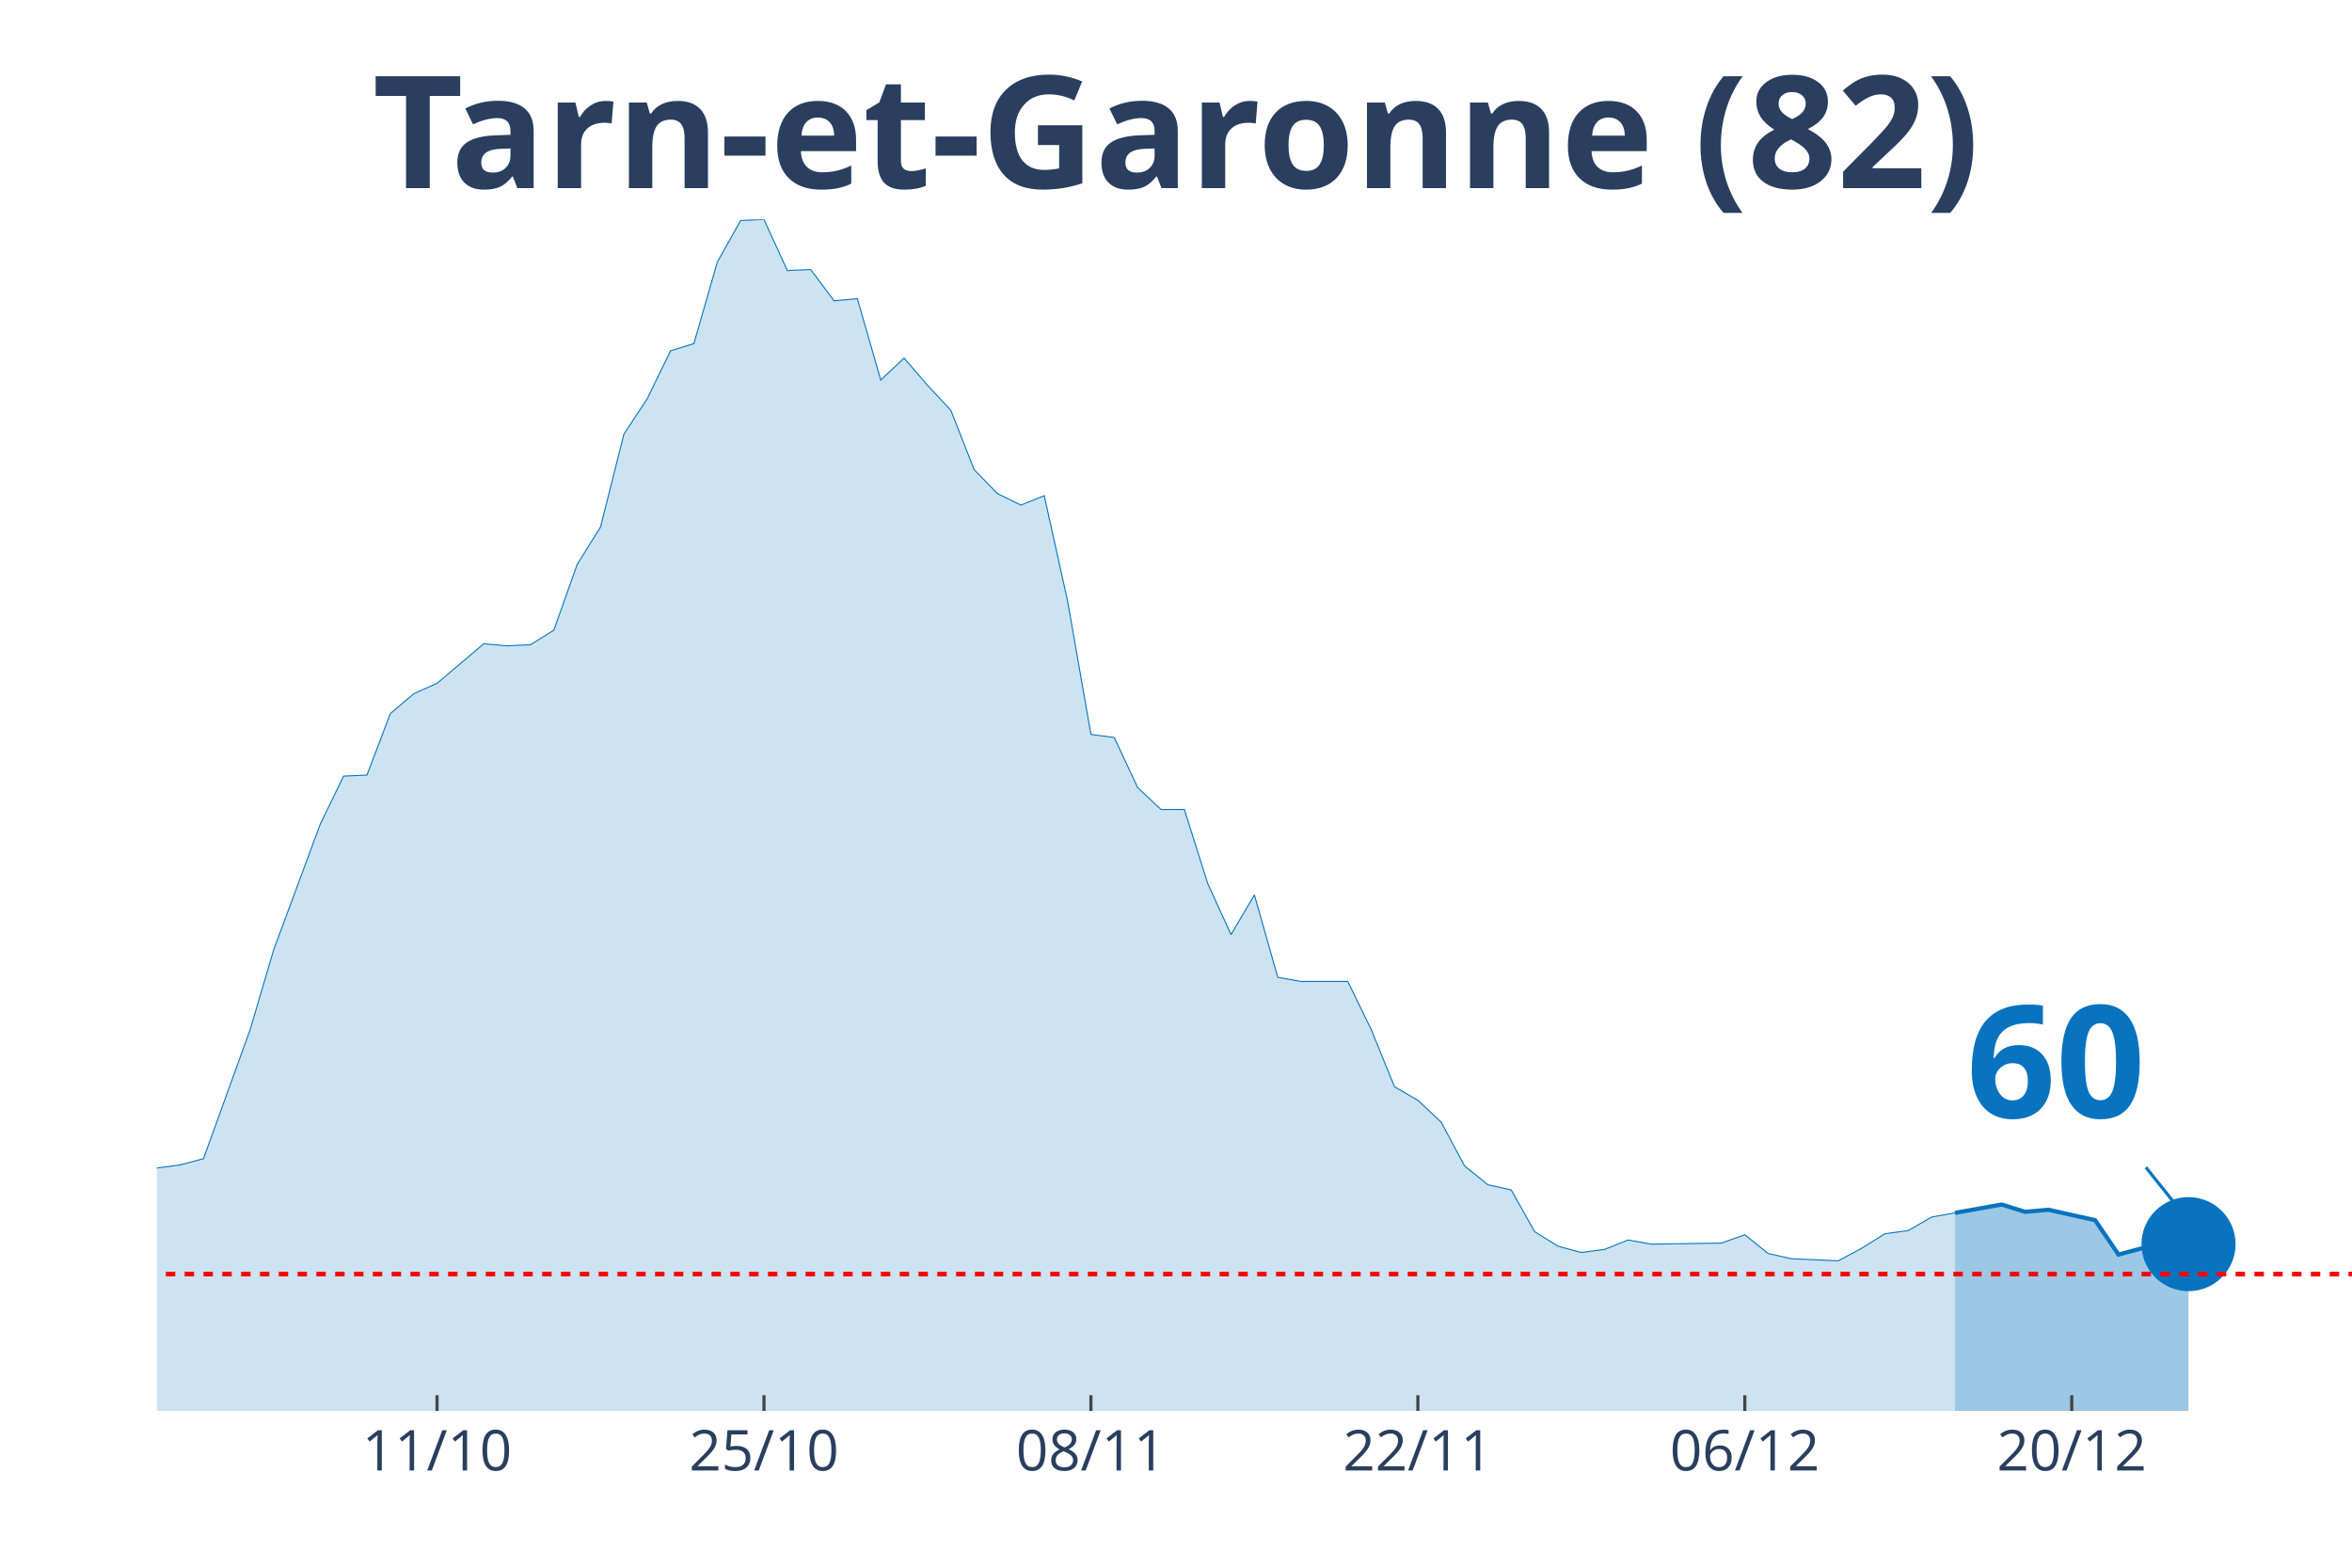
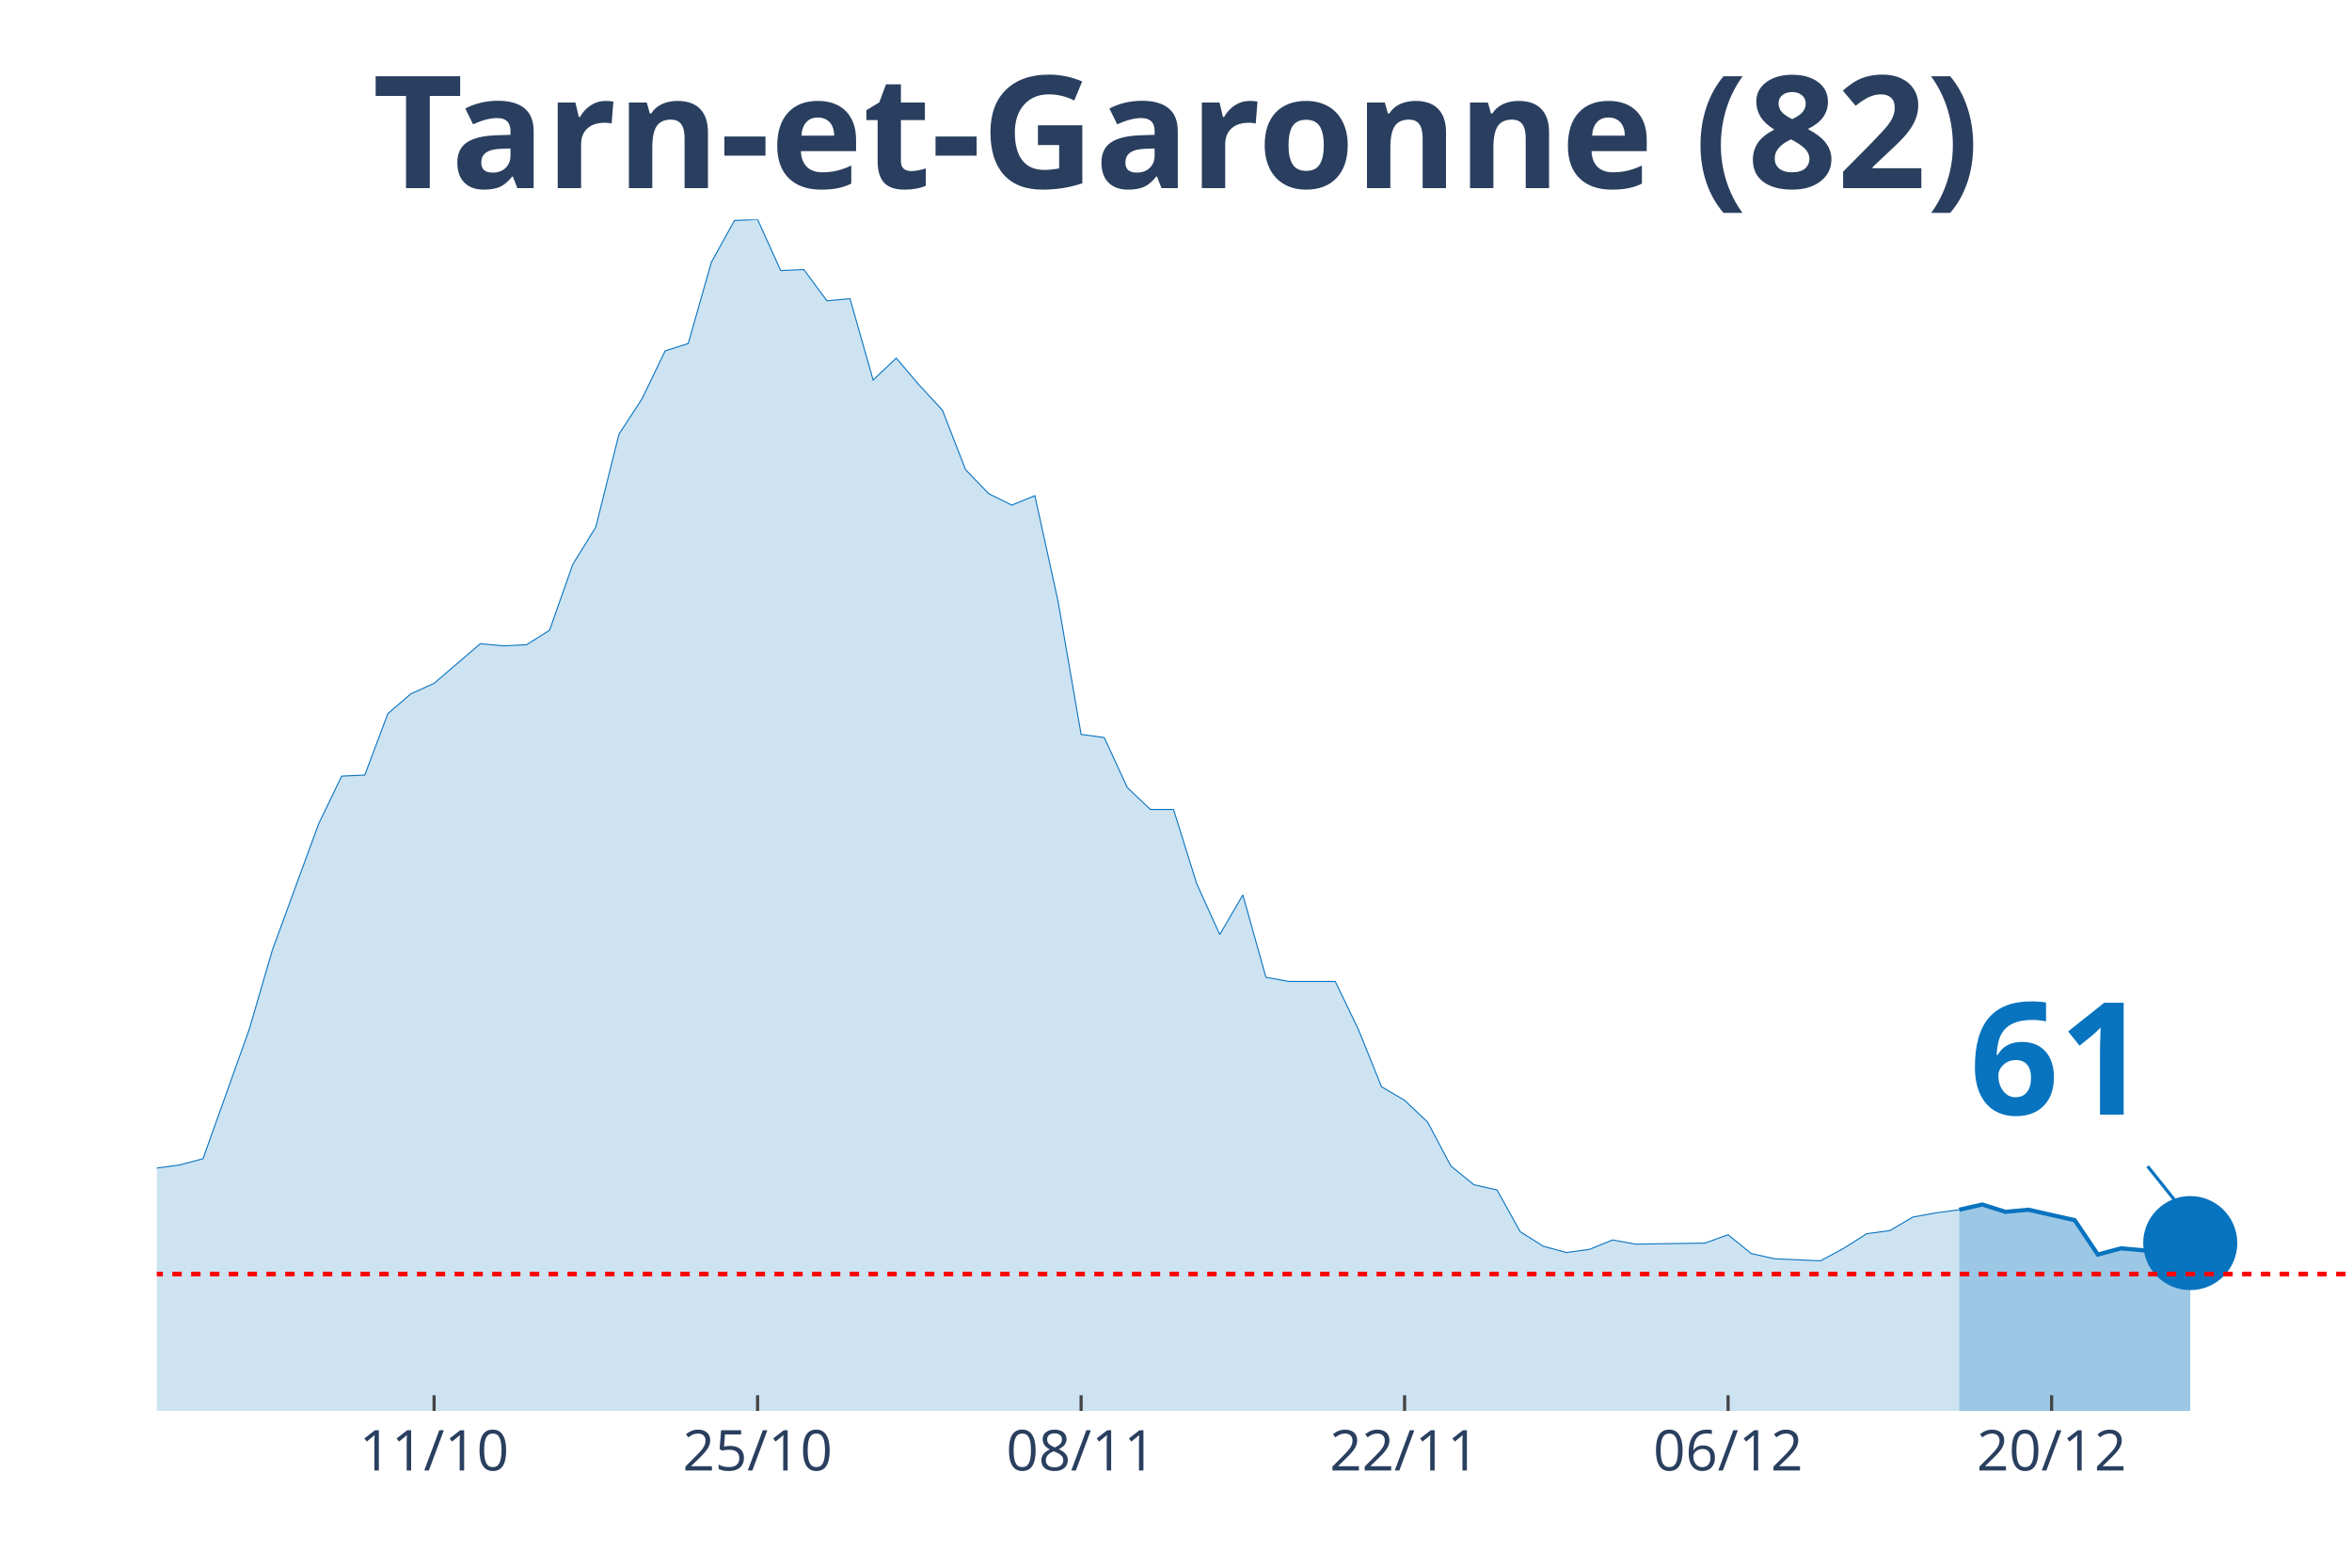
<svg xmlns="http://www.w3.org/2000/svg" class="main-svg" width="1125" height="750" style="" viewBox="0 0 750 500">
  <rect x="0" y="0" width="750" height="500" style="fill: rgb(0, 0, 0); fill-opacity: 0;" />
-   <defs id="defs-064514">
+   <defs id="defs-01abb1">
    <g class="clips">
-       <clipPath id="clip064514xyplot" class="plotclip">
+       <clipPath id="clip01abb1xyplot" class="plotclip">
        <rect width="700" height="380" />
      </clipPath>
-       <clipPath class="axesclip" id="clip064514x">
+       <clipPath class="axesclip" id="clip01abb1x">
        <rect x="50" y="0" width="700" height="500" />
      </clipPath>
-       <clipPath class="axesclip" id="clip064514y">
+       <clipPath class="axesclip" id="clip01abb1y">
        <rect x="0" y="70" width="750" height="380" />
      </clipPath>
-       <clipPath class="axesclip" id="clip064514xy">
+       <clipPath class="axesclip" id="clip01abb1xy">
        <rect x="50" y="70" width="700" height="380" />
      </clipPath>
    </g>
    <g class="gradients" />
  </defs>
  <g class="bglayer">
    <rect class="bg" x="50" y="70" width="700" height="380" style="fill: rgb(0, 0, 0); fill-opacity: 0; stroke-width: 0;" />
  </g>
  <g class="layer-below">
    <g class="imagelayer" />
    <g class="shapelayer" />
  </g>
  <g class="cartesianlayer">
    <g class="subplot xy">
      <g class="layer-subplot">
        <g class="shapelayer" />
        <g class="imagelayer" />
      </g>
      <g class="gridlayer">
        <g class="x">
-           <path class="xgrid crisp" transform="translate(139.36,0)" d="M0,70v380" style="stroke: rgb(255, 255, 255); stroke-opacity: 1; stroke-width: 1px;" />
-           <path class="xgrid crisp" transform="translate(243.62,0)" d="M0,70v380" style="stroke: rgb(255, 255, 255); stroke-opacity: 1; stroke-width: 1px;" />
-           <path class="xgrid crisp" transform="translate(347.87,0)" d="M0,70v380" style="stroke: rgb(255, 255, 255); stroke-opacity: 1; stroke-width: 1px;" />
-           <path class="xgrid crisp" transform="translate(452.13,0)" d="M0,70v380" style="stroke: rgb(255, 255, 255); stroke-opacity: 1; stroke-width: 1px;" />
-           <path class="xgrid crisp" transform="translate(556.38,0)" d="M0,70v380" style="stroke: rgb(255, 255, 255); stroke-opacity: 1; stroke-width: 1px;" />
-           <path class="xgrid crisp" transform="translate(660.64,0)" d="M0,70v380" style="stroke: rgb(255, 255, 255); stroke-opacity: 1; stroke-width: 1px;" />
+           <path class="xgrid crisp" transform="translate(138.42,0)" d="M0,70v380" style="stroke: rgb(255, 255, 255); stroke-opacity: 1; stroke-width: 1px;" />
+           <path class="xgrid crisp" transform="translate(241.58,0)" d="M0,70v380" style="stroke: rgb(255, 255, 255); stroke-opacity: 1; stroke-width: 1px;" />
+           <path class="xgrid crisp" transform="translate(344.74,0)" d="M0,70v380" style="stroke: rgb(255, 255, 255); stroke-opacity: 1; stroke-width: 1px;" />
+           <path class="xgrid crisp" transform="translate(447.89,0)" d="M0,70v380" style="stroke: rgb(255, 255, 255); stroke-opacity: 1; stroke-width: 1px;" />
+           <path class="xgrid crisp" transform="translate(551.05,0)" d="M0,70v380" style="stroke: rgb(255, 255, 255); stroke-opacity: 1; stroke-width: 1px;" />
+           <path class="xgrid crisp" transform="translate(654.21,0)" d="M0,70v380" style="stroke: rgb(255, 255, 255); stroke-opacity: 1; stroke-width: 1px;" />
        </g>
        <g class="y" />
      </g>
      <g class="zerolinelayer" />
      <path class="xlines-below" />
      <path class="ylines-below" />
      <g class="overlines-below" />
      <g class="xaxislayer-below" />
      <g class="yaxislayer-below" />
      <g class="overaxes-below" />
-       <g class="plot" transform="translate(50, 70)" clip-path="url('#clip064514xyplot')">
+       <g class="plot" transform="translate(50, 70)" clip-path="url('#clip01abb1xyplot')">
        <g class="scatterlayer mlayer">
-           <g class="trace scatter trace938d7c" style="stroke-miterlimit: 2;">
+           <g class="trace scatter traceafb436" style="stroke-miterlimit: 2;">
            <g class="fills">
              <g>
-                 <path class="js-fill" d="M573.4,380L-1012.77,380L-1012.77,376.34L-923.4,378.34L-915.96,378.67L-729.79,378.67L-722.34,378.67L-528.72,374.35L-521.28,372.69L-394.68,373.68L-387.23,373.02L-372.34,371.36L-364.89,370.03L-342.55,371.36L-335.11,370.36L-320.21,358.06L-312.77,358.06L-290.43,348.75L-282.98,343.43L-268.09,345.76L-260.64,339.44L-238.3,340.77L-230.85,339.11L-223.4,337.11L-215.96,329.47L-208.51,320.16L-201.06,319.16L-193.62,319.16L-186.17,306.53L-171.28,303.2L-163.83,306.19L-156.38,312.18L-148.94,309.85L-141.49,308.19L-134.04,311.18L-126.6,311.85L-119.15,308.85L-111.7,304.53L-104.26,292.9L-89.36,292.56L-81.91,288.91L-67.02,284.92L-59.57,281.92L-52.13,289.24L-44.68,289.57L-37.23,291.23L-29.79,300.87L-22.34,299.21L-14.89,303.87L-7.45,307.19L0,302.54L7.45,301.54L14.89,299.55L29.79,258.32L37.23,233.05L52.13,192.83L59.57,177.53L67.02,177.2L74.47,157.59L81.91,151.27L89.36,147.94L104.26,135.31L111.7,135.98L119.15,135.64L126.6,130.99L134.04,110.04L141.49,98.08L148.94,68.49L156.38,57.18L163.83,41.89L171.28,39.56L178.72,13.63L186.17,0.33L193.62,0L201.06,16.29L208.51,15.96L215.96,25.93L223.4,25.27L230.85,51.2L238.3,44.22L245.74,52.86L253.19,60.84L260.64,79.79L268.09,87.44L275.53,91.09L282.98,88.1L290.43,121.68L297.87,164.23L305.32,165.23L312.77,181.19L320.21,188.17L327.66,188.17L335.11,211.78L342.55,228.07L350,215.43L357.45,241.7L364.89,243.03L379.79,243.03L387.23,258.32L394.68,276.61L402.13,280.93L409.57,287.91L417.02,301.87L424.47,307.86L431.91,309.52L439.36,322.82L446.81,327.47L454.26,329.47L461.7,328.47L469.15,325.48L476.6,326.81L498.94,326.47L506.38,323.81L513.83,329.8L521.28,331.46L536.17,332.13L543.62,328.14L551.06,323.48L558.51,322.48L565.96,318.16L573.4,316.83" style="fill: rgb(8, 115, 191); fill-opacity: 0.2; stroke-width: 0;" />
+                 <path class="js-fill" d="M574.74,380L-1002.11,380L-1002.11,376.34L-913.68,378.34L-906.32,378.67L-722.11,378.67L-714.74,378.67L-523.16,374.35L-515.79,372.69L-390.53,373.68L-383.16,373.02L-368.42,371.36L-361.05,370.03L-338.95,371.36L-331.58,370.36L-316.84,358.06L-309.47,358.06L-287.37,348.75L-280,343.43L-265.26,345.76L-257.89,339.44L-235.79,340.77L-228.42,339.11L-221.05,337.11L-213.68,329.47L-206.32,320.16L-198.95,319.16L-191.58,319.16L-184.21,306.53L-169.47,303.2L-162.11,306.19L-154.74,312.18L-147.37,309.85L-140,308.19L-132.63,311.18L-125.26,311.85L-117.89,308.85L-110.53,304.53L-103.16,292.9L-88.42,292.56L-81.05,288.91L-66.32,284.92L-58.95,281.92L-51.58,289.24L-44.21,289.57L-36.84,291.23L-29.47,300.87L-22.11,299.21L-14.74,303.87L-7.37,307.19L0,302.54L7.37,301.54L14.74,299.55L29.47,258.32L36.84,233.05L51.58,192.83L58.95,177.53L66.32,177.2L73.68,157.59L81.05,151.27L88.42,147.94L103.16,135.31L110.53,135.98L117.89,135.64L125.26,130.99L132.63,110.04L140,98.08L147.37,68.49L154.74,57.18L162.11,41.89L169.47,39.56L176.84,13.63L184.21,0.33L191.58,0L198.95,16.29L206.32,15.96L213.68,25.93L221.05,25.27L228.42,51.2L235.79,44.22L243.16,52.86L250.53,60.84L257.89,79.79L265.26,87.44L272.63,91.09L280,88.1L287.37,121.68L294.74,164.23L302.11,165.23L309.47,181.19L316.84,188.17L324.21,188.17L331.58,211.78L338.95,228.07L346.32,215.43L353.68,241.7L361.05,243.03L375.79,243.03L383.16,258.32L390.53,276.61L397.89,280.93L405.26,287.91L412.63,301.87L420,307.86L427.37,309.52L434.74,322.82L442.11,327.47L449.47,329.47L456.84,328.47L464.21,325.48L471.58,326.81L493.68,326.47L501.05,323.81L508.42,329.8L515.79,331.46L530.53,332.13L537.89,328.14L545.26,323.48L552.63,322.48L560,318.16L567.37,316.83L574.74,315.84" style="fill: rgb(8, 115, 191); fill-opacity: 0.2; stroke-width: 0;" />
              </g>
            </g>
            <g class="errorbars" />
            <g class="lines">
-               <path class="js-line" d="M-1012.77,376.34L-923.4,378.34L-915.96,378.67L-729.79,378.67L-722.34,378.67L-528.72,374.35L-521.28,372.69L-394.68,373.68L-387.23,373.02L-372.34,371.36L-364.89,370.03L-342.55,371.36L-335.11,370.36L-320.21,358.06L-312.77,358.06L-290.43,348.75L-282.98,343.43L-268.09,345.76L-260.64,339.44L-238.3,340.77L-230.85,339.11L-223.4,337.11L-215.96,329.47L-208.51,320.16L-201.06,319.16L-193.62,319.16L-186.17,306.53L-171.28,303.2L-163.83,306.19L-156.38,312.18L-148.94,309.85L-141.49,308.19L-134.04,311.18L-126.6,311.85L-119.15,308.85L-111.7,304.53L-104.26,292.9L-89.36,292.56L-81.91,288.91L-67.02,284.92L-59.57,281.92L-52.13,289.24L-44.68,289.57L-37.23,291.23L-29.79,300.87L-22.34,299.21L-14.89,303.87L-7.45,307.19L0,302.54L7.45,301.54L14.89,299.55L29.79,258.32L37.23,233.05L52.13,192.83L59.57,177.53L67.02,177.2L74.47,157.59L81.91,151.27L89.36,147.94L104.26,135.31L111.7,135.98L119.15,135.64L126.6,130.99L134.04,110.04L141.49,98.08L148.94,68.49L156.38,57.18L163.83,41.89L171.28,39.56L178.72,13.63L186.17,0.33L193.62,0L201.06,16.29L208.51,15.96L215.96,25.93L223.4,25.27L230.85,51.2L238.3,44.22L245.74,52.86L253.19,60.84L260.64,79.79L268.09,87.44L275.53,91.09L282.98,88.1L290.43,121.68L297.87,164.23L305.32,165.23L312.77,181.19L320.21,188.17L327.66,188.17L335.11,211.78L342.55,228.07L350,215.43L357.45,241.7L364.89,243.03L379.79,243.03L387.23,258.32L394.68,276.61L402.13,280.93L409.57,287.91L417.02,301.87L424.47,307.86L431.91,309.52L439.36,322.82L446.81,327.47L454.26,329.47L461.7,328.47L469.15,325.48L476.6,326.81L498.94,326.47L506.38,323.81L513.83,329.8L521.28,331.46L536.17,332.13L543.62,328.14L551.06,323.48L558.51,322.48L565.96,318.16L573.4,316.83" style="vector-effect: non-scaling-stroke; fill: none; stroke: rgb(8, 115, 191); stroke-opacity: 1; stroke-width: 0.5px; opacity: 1;" />
+               <path class="js-line" d="M-1002.11,376.34L-913.68,378.34L-906.32,378.67L-722.11,378.67L-714.74,378.67L-523.16,374.35L-515.79,372.69L-390.53,373.68L-383.16,373.02L-368.42,371.36L-361.05,370.03L-338.95,371.36L-331.58,370.36L-316.84,358.06L-309.47,358.06L-287.37,348.75L-280,343.43L-265.26,345.76L-257.89,339.44L-235.79,340.77L-228.42,339.11L-221.05,337.11L-213.68,329.47L-206.32,320.16L-198.95,319.16L-191.58,319.16L-184.21,306.53L-169.47,303.2L-162.11,306.19L-154.74,312.18L-147.37,309.85L-140,308.19L-132.63,311.18L-125.26,311.85L-117.89,308.85L-110.53,304.53L-103.16,292.9L-88.42,292.56L-81.05,288.91L-66.32,284.92L-58.95,281.92L-51.58,289.24L-44.21,289.57L-36.84,291.23L-29.47,300.87L-22.11,299.21L-14.74,303.87L-7.37,307.19L0,302.54L7.37,301.54L14.74,299.55L29.47,258.32L36.84,233.05L51.58,192.83L58.95,177.53L66.32,177.2L73.68,157.59L81.05,151.27L88.42,147.94L103.16,135.31L110.53,135.98L117.89,135.64L125.26,130.99L132.63,110.04L140,98.08L147.37,68.49L154.74,57.18L162.11,41.89L169.47,39.56L176.84,13.63L184.21,0.33L191.58,0L198.95,16.29L206.32,15.96L213.68,25.93L221.05,25.27L228.42,51.2L235.79,44.22L243.16,52.86L250.53,60.84L257.89,79.79L265.26,87.44L272.63,91.09L280,88.1L287.37,121.68L294.74,164.23L302.11,165.23L309.47,181.19L316.84,188.17L324.21,188.17L331.58,211.78L338.95,228.07L346.32,215.43L353.68,241.7L361.05,243.03L375.79,243.03L383.16,258.32L390.53,276.61L397.89,280.93L405.26,287.91L412.63,301.87L420,307.86L427.37,309.52L434.74,322.82L442.11,327.47L449.47,329.47L456.84,328.47L464.21,325.48L471.58,326.81L493.68,326.47L501.05,323.81L508.42,329.8L515.79,331.46L530.53,332.13L537.89,328.14L545.26,323.48L552.63,322.48L560,318.16L567.37,316.83L574.74,315.84" style="vector-effect: non-scaling-stroke; fill: none; stroke: rgb(8, 115, 191); stroke-opacity: 1; stroke-width: 0.5px; opacity: 1;" />
            </g>
            <g class="points" />
            <g class="text" />
          </g>
-           <g class="trace scatter trace8c812c" style="stroke-miterlimit: 2;">
+           <g class="trace scatter tracef47c18" style="stroke-miterlimit: 2;">
            <g class="fills">
              <g>
-                 <path class="js-fill" d="M647.87,380L573.4,380L573.4,316.83L588.3,314.17L595.74,316.5L603.19,315.84L610.64,317.5L618.09,319.16L625.53,330.13L632.98,328.14L640.43,328.8L647.87,326.81" style="fill: rgb(8, 115, 191); fill-opacity: 0.4; stroke-width: 0;" />
+                 <path class="js-fill" d="M648.42,380L574.74,380L574.74,315.84L582.11,314.17L589.47,316.5L596.84,315.84L604.21,317.5L611.58,319.16L618.95,330.13L626.32,328.14L633.68,328.8L641.05,326.81L648.42,326.47" style="fill: rgb(8, 115, 191); fill-opacity: 0.4; stroke-width: 0;" />
              </g>
            </g>
            <g class="errorbars" />
            <g class="lines">
-               <path class="js-line" d="M573.4,316.83L588.3,314.17L595.74,316.5L603.19,315.84L610.64,317.5L618.09,319.16L625.53,330.13L632.98,328.14L640.43,328.8L647.87,326.81" style="vector-effect: non-scaling-stroke; fill: none; stroke: rgb(8, 115, 191); stroke-opacity: 1; stroke-width: 2px; opacity: 1;" />
+               <path class="js-line" d="M574.74,315.84L582.11,314.17L589.47,316.5L596.84,315.84L604.21,317.5L611.58,319.16L618.95,330.13L626.32,328.14L633.68,328.8L641.05,326.81L648.42,326.47" style="vector-effect: non-scaling-stroke; fill: none; stroke: rgb(8, 115, 191); stroke-opacity: 1; stroke-width: 2px; opacity: 1;" />
            </g>
            <g class="points" />
            <g class="text" />
          </g>
-           <g class="trace scatter trace3d8391" style="stroke-miterlimit: 2; opacity: 1;">
+           <g class="trace scatter trace93686c" style="stroke-miterlimit: 2; opacity: 1;">
            <g class="fills" />
            <g class="errorbars" />
            <g class="lines" />
            <g class="points">
-               <path class="point" transform="translate(647.87,326.81)" d="M15,0A15,15 0 1,1 0,-15A15,15 0 0,1 15,0Z" style="opacity: 1; stroke-width: 0px; fill: rgb(8, 115, 191); fill-opacity: 1;" />
+               <path class="point" transform="translate(648.42,326.47)" d="M15,0A15,15 0 1,1 0,-15A15,15 0 0,1 15,0Z" style="opacity: 1; stroke-width: 0px; fill: rgb(8, 115, 191); fill-opacity: 1;" />
            </g>
            <g class="text" />
          </g>
        </g>
      </g>
      <g class="overplot" />
      <path class="xlines-above crisp" style="fill: none; stroke-width: 1px; stroke: rgb(0, 0, 0); stroke-opacity: 0;" d="" />
      <path class="ylines-above crisp" style="fill: none;" d="M0,0" />
      <g class="overlines-above" />
      <g class="xaxislayer-above">
-         <path class="xtick ticks crisp" d="M0,450v-5" transform="translate(139.36,0)" style="stroke: rgb(68, 68, 68); stroke-opacity: 1; stroke-width: 1px;" />
-         <path class="xtick ticks crisp" d="M0,450v-5" transform="translate(243.62,0)" style="stroke: rgb(68, 68, 68); stroke-opacity: 1; stroke-width: 1px;" />
-         <path class="xtick ticks crisp" d="M0,450v-5" transform="translate(347.87,0)" style="stroke: rgb(68, 68, 68); stroke-opacity: 1; stroke-width: 1px;" />
-         <path class="xtick ticks crisp" d="M0,450v-5" transform="translate(452.13,0)" style="stroke: rgb(68, 68, 68); stroke-opacity: 1; stroke-width: 1px;" />
-         <path class="xtick ticks crisp" d="M0,450v-5" transform="translate(556.38,0)" style="stroke: rgb(68, 68, 68); stroke-opacity: 1; stroke-width: 1px;" />
-         <path class="xtick ticks crisp" d="M0,450v-5" transform="translate(660.64,0)" style="stroke: rgb(68, 68, 68); stroke-opacity: 1; stroke-width: 1px;" />
+         <path class="xtick ticks crisp" d="M0,450v-5" transform="translate(138.42,0)" style="stroke: rgb(68, 68, 68); stroke-opacity: 1; stroke-width: 1px;" />
+         <path class="xtick ticks crisp" d="M0,450v-5" transform="translate(241.58,0)" style="stroke: rgb(68, 68, 68); stroke-opacity: 1; stroke-width: 1px;" />
+         <path class="xtick ticks crisp" d="M0,450v-5" transform="translate(344.74,0)" style="stroke: rgb(68, 68, 68); stroke-opacity: 1; stroke-width: 1px;" />
+         <path class="xtick ticks crisp" d="M0,450v-5" transform="translate(447.89,0)" style="stroke: rgb(68, 68, 68); stroke-opacity: 1; stroke-width: 1px;" />
+         <path class="xtick ticks crisp" d="M0,450v-5" transform="translate(551.05,0)" style="stroke: rgb(68, 68, 68); stroke-opacity: 1; stroke-width: 1px;" />
+         <path class="xtick ticks crisp" d="M0,450v-5" transform="translate(654.21,0)" style="stroke: rgb(68, 68, 68); stroke-opacity: 1; stroke-width: 1px;" />
        <g class="xtick">
-           <text text-anchor="middle" x="0" y="469" transform="translate(139.36,0)" style="font-family: 'Open Sans', verdana, arial, sans-serif; font-size: 18px; fill: rgb(42, 63, 95); fill-opacity: 1; white-space: pre;">11/10</text>
+           <text text-anchor="middle" x="0" y="469" transform="translate(138.42,0)" style="font-family: 'Open Sans', verdana, arial, sans-serif; font-size: 18px; fill: rgb(42, 63, 95); fill-opacity: 1; white-space: pre;">11/10</text>
        </g>
        <g class="xtick">
-           <text text-anchor="middle" x="0" y="469" transform="translate(243.62,0)" style="font-family: 'Open Sans', verdana, arial, sans-serif; font-size: 18px; fill: rgb(42, 63, 95); fill-opacity: 1; white-space: pre;">25/10</text>
+           <text text-anchor="middle" x="0" y="469" transform="translate(241.58,0)" style="font-family: 'Open Sans', verdana, arial, sans-serif; font-size: 18px; fill: rgb(42, 63, 95); fill-opacity: 1; white-space: pre;">25/10</text>
        </g>
        <g class="xtick">
-           <text text-anchor="middle" x="0" y="469" transform="translate(347.87,0)" style="font-family: 'Open Sans', verdana, arial, sans-serif; font-size: 18px; fill: rgb(42, 63, 95); fill-opacity: 1; white-space: pre;">08/11</text>
+           <text text-anchor="middle" x="0" y="469" transform="translate(344.74,0)" style="font-family: 'Open Sans', verdana, arial, sans-serif; font-size: 18px; fill: rgb(42, 63, 95); fill-opacity: 1; white-space: pre;">08/11</text>
        </g>
        <g class="xtick">
-           <text text-anchor="middle" x="0" y="469" transform="translate(452.13,0)" style="font-family: 'Open Sans', verdana, arial, sans-serif; font-size: 18px; fill: rgb(42, 63, 95); fill-opacity: 1; white-space: pre;">22/11</text>
+           <text text-anchor="middle" x="0" y="469" transform="translate(447.89,0)" style="font-family: 'Open Sans', verdana, arial, sans-serif; font-size: 18px; fill: rgb(42, 63, 95); fill-opacity: 1; white-space: pre;">22/11</text>
        </g>
        <g class="xtick">
-           <text text-anchor="middle" x="0" y="469" transform="translate(556.38,0)" style="font-family: 'Open Sans', verdana, arial, sans-serif; font-size: 18px; fill: rgb(42, 63, 95); fill-opacity: 1; white-space: pre;">06/12</text>
+           <text text-anchor="middle" x="0" y="469" transform="translate(551.05,0)" style="font-family: 'Open Sans', verdana, arial, sans-serif; font-size: 18px; fill: rgb(42, 63, 95); fill-opacity: 1; white-space: pre;">06/12</text>
        </g>
        <g class="xtick">
-           <text text-anchor="middle" x="0" y="469" transform="translate(660.64,0)" style="font-family: 'Open Sans', verdana, arial, sans-serif; font-size: 18px; fill: rgb(42, 63, 95); fill-opacity: 1; white-space: pre;">20/12</text>
+           <text text-anchor="middle" x="0" y="469" transform="translate(654.21,0)" style="font-family: 'Open Sans', verdana, arial, sans-serif; font-size: 18px; fill: rgb(42, 63, 95); fill-opacity: 1; white-space: pre;">20/12</text>
        </g>
      </g>
      <g class="yaxislayer-above" />
      <g class="overaxes-above" />
    </g>
  </g>
  <g class="polarlayer" />
  <g class="ternarylayer" />
  <g class="geolayer" />
  <g class="funnelarealayer" />
  <g class="pielayer" />
  <g class="treemaplayer" />
  <g class="sunburstlayer" />
  <g class="glimages" />
-   <defs id="topdefs-064514">
+   <defs id="topdefs-01abb1">
    <g class="clips" />
  </defs>
  <g class="layer-above">
    <g class="imagelayer" />
    <g class="shapelayer">
-       <path data-index="0" fill-rule="evenodd" d="M-4135.11,406.35L1308.51,406.35" clip-path="url('#clip064514xy')" style="opacity: 1; stroke: rgb(255, 0, 0); stroke-opacity: 1; fill: rgb(0, 0, 0); fill-opacity: 0; stroke-dasharray: 3px, 3px; stroke-width: 1.5px;" />
+       <path data-index="0" fill-rule="evenodd" d="M-4091.05,406.35L1295.26,406.35" clip-path="url('#clip01abb1xy')" style="opacity: 1; stroke: rgb(255, 0, 0); stroke-opacity: 1; fill: rgb(0, 0, 0); fill-opacity: 0; stroke-dasharray: 3px, 3px; stroke-width: 1.5px;" />
    </g>
  </g>
  <g class="infolayer">
    <g class="g-gtitle">
      <text class="gtitle" x="375" y="25" text-anchor="middle" dy="0.7em" style="font-family: 'Open Sans', verdana, arial, sans-serif; font-size: 50px; fill: rgb(42, 63, 95); opacity: 1; font-weight: normal; white-space: pre;">
        <tspan style="font-weight:bold">Tarn-et-Garonne (82)</tspan>
      </text>
    </g>
    <g class="g-xtitle" />
    <g class="annotation" data-index="0" style="opacity: 1;">
-       <g class="annotation-text-g" transform="rotate(0,655.87,336.81)">
-         <g class="cursor-pointer" transform="translate(612, 301)">
+       <g class="annotation-text-g" transform="rotate(0,656.42,336.47)">
+         <g class="cursor-pointer" transform="translate(613, 300)">
          <rect class="bg" x="0.5" y="0.5" width="86" height="71" style="stroke-width: 1px; stroke: rgb(0, 0, 0); stroke-opacity: 0; fill: rgb(255, 255, 255); fill-opacity: 0.6;" />
          <text class="annotation-text" text-anchor="middle" x="43.531" y="55.5" style="font-family: 'Open Sans', verdana, arial, sans-serif; font-size: 50px; fill: rgb(8, 115, 191); fill-opacity: 1; white-space: pre;">
-             <tspan style="font-weight:bold">60 </tspan>
+             <tspan style="font-weight:bold">61 </tspan>
          </text>
        </g>
      </g>
      <g class="annotation-arrow-g" style="opacity: 1;">
-         <path d="M684.27,372.31L695.87,386.81" style="stroke-width: 1px; stroke: rgb(8, 115, 191); stroke-opacity: 1; stroke-dasharray: 0px, 0px, 18.569px, 18.569px;" />
+         <path d="M684.82,371.97L696.42,386.47" style="stroke-width: 1px; stroke: rgb(8, 115, 191); stroke-opacity: 1; stroke-dasharray: 0px, 0px, 18.569px, 18.569px;" />
      </g>
    </g>
  </g>
</svg>
